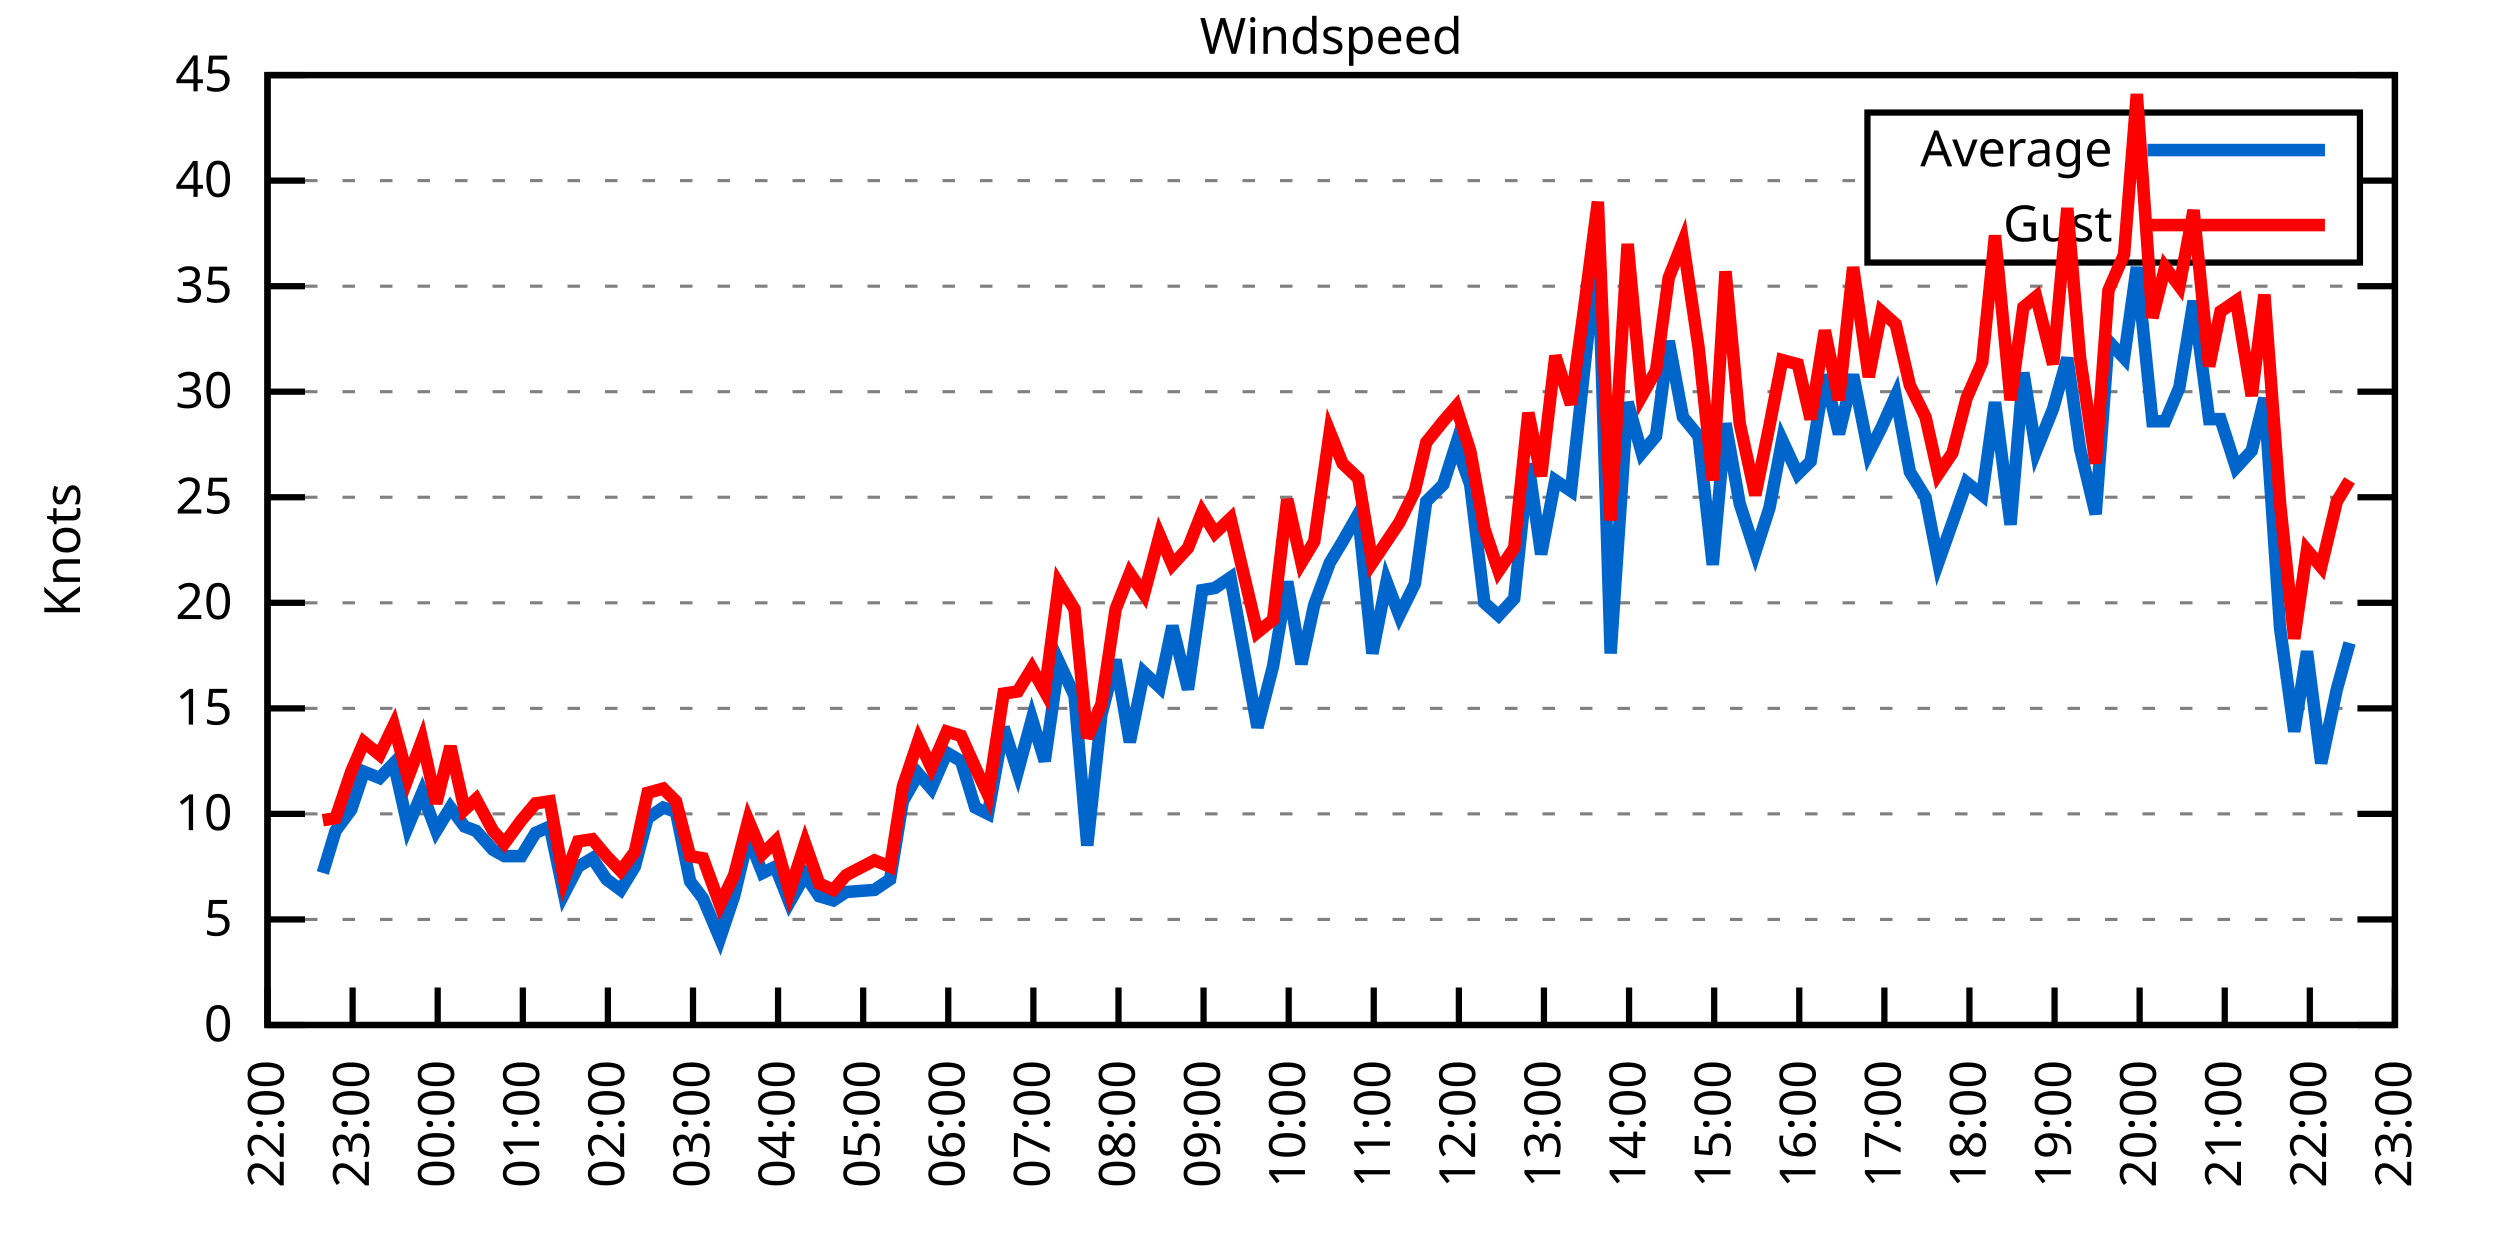
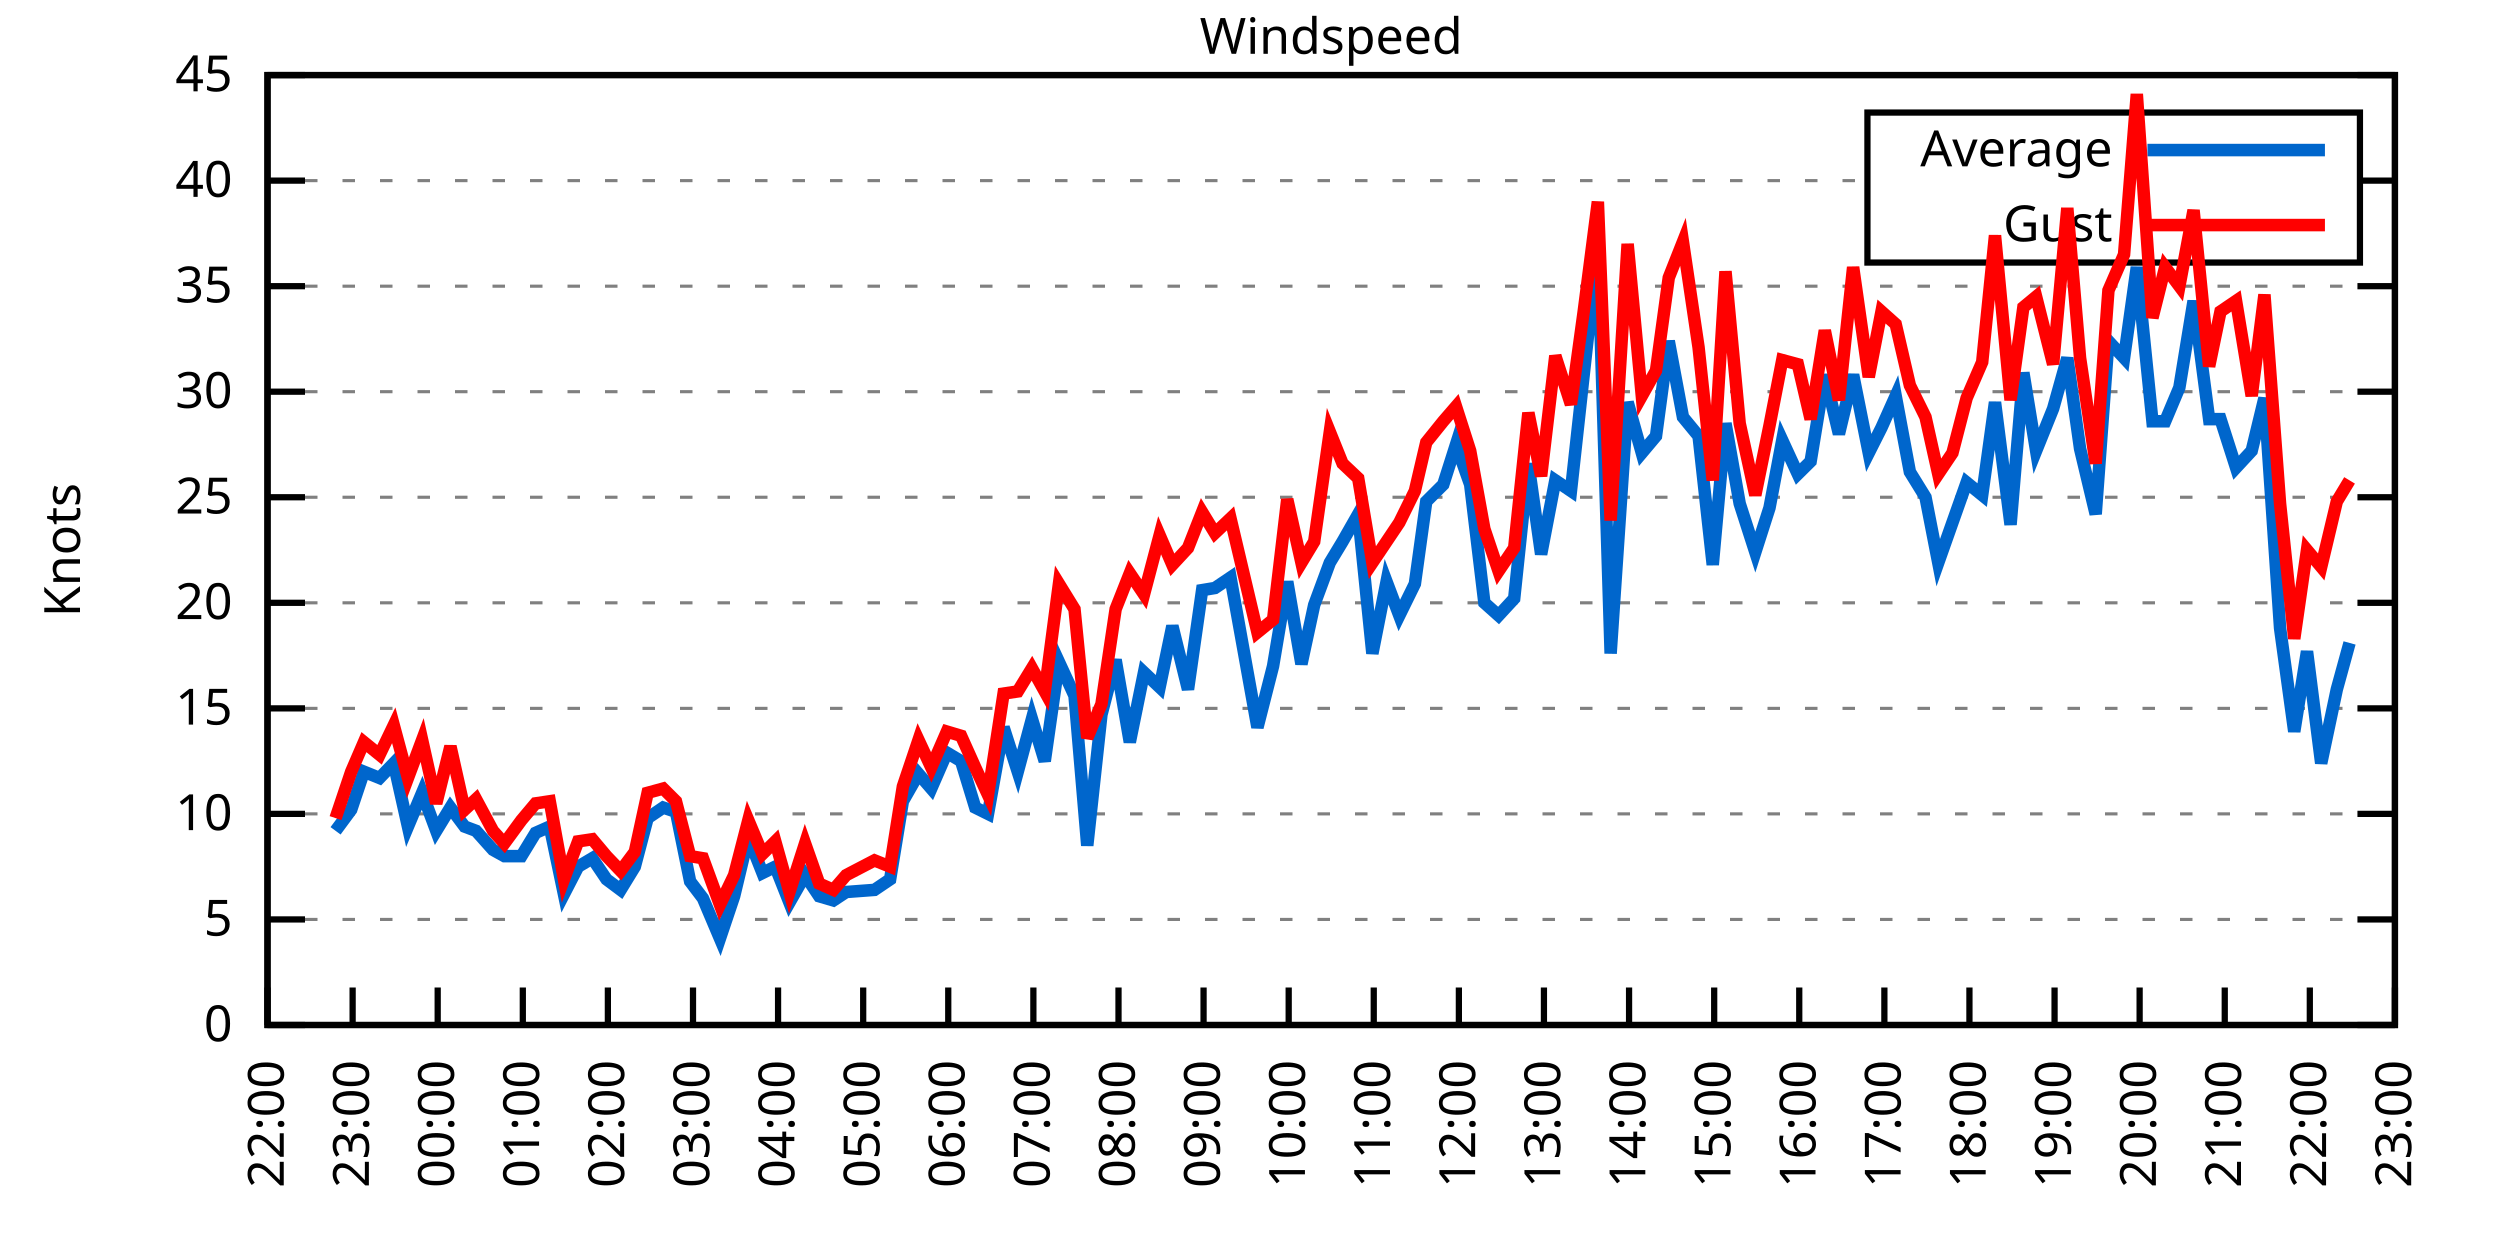
<svg xmlns="http://www.w3.org/2000/svg" xmlns:xlink="http://www.w3.org/1999/xlink" width="400" height="200" viewBox="0 0 400 200">
  <g id="gnuplot_canvas">
    <rect x="0" y="0" width="400" height="200" fill="none" />
    <defs>
      <circle id="gpDot" r="0.5" stroke-width="0.5" stroke="currentColor" />
      <path id="gpPt0" stroke-width="0.333" stroke="currentColor" d="M-1,0 h2 M0,-1 v2" />
      <path id="gpPt1" stroke-width="0.333" stroke="currentColor" d="M-1,-1 L1,1 M1,-1 L-1,1" />
      <path id="gpPt2" stroke-width="0.333" stroke="currentColor" d="M-1,0 L1,0 M0,-1 L0,1 M-1,-1 L1,1 M-1,1 L1,-1" />
      <rect id="gpPt3" stroke-width="0.333" stroke="currentColor" x="-1" y="-1" width="2" height="2" />
      <rect id="gpPt4" stroke-width="0.333" stroke="currentColor" fill="currentColor" x="-1" y="-1" width="2" height="2" />
      <circle id="gpPt5" stroke-width="0.333" stroke="currentColor" cx="0" cy="0" r="1" />
      <use xlink:href="#gpPt5" id="gpPt6" fill="currentColor" stroke="none" />
      <path id="gpPt7" stroke-width="0.333" stroke="currentColor" d="M0,-1.33 L-1.33,0.67 L1.33,0.67 z" />
      <use xlink:href="#gpPt7" id="gpPt8" fill="currentColor" stroke="none" />
      <use xlink:href="#gpPt7" id="gpPt9" stroke="currentColor" transform="rotate(180)" />
      <use xlink:href="#gpPt9" id="gpPt10" fill="currentColor" stroke="none" />
      <use xlink:href="#gpPt3" id="gpPt11" stroke="currentColor" transform="rotate(45)" />
      <use xlink:href="#gpPt11" id="gpPt12" fill="currentColor" stroke="none" />
      <path id="gpPt13" stroke-width="0.333" stroke="currentColor" d="M0,1.330 L1.265,0.411 L0.782,-1.067 L-0.782,-1.076 L-1.265,0.411 z" />
      <use xlink:href="#gpPt13" id="gpPt14" fill="currentColor" stroke="none" />
      <filter id="textbox" filterUnits="objectBoundingBox" x="0" y="0" height="1" width="1">
        <feFlood flood-color="white" flood-opacity="1" result="bgnd" />
        <feComposite in="SourceGraphic" in2="bgnd" operator="atop" />
      </filter>
      <filter id="greybox" filterUnits="objectBoundingBox" x="0" y="0" height="1" width="1">
        <feFlood flood-color="lightgrey" flood-opacity="1" result="grey" />
        <feComposite in="SourceGraphic" in2="grey" operator="atop" />
      </filter>
    </defs>
    <g fill="none" color="white" stroke="currentColor" stroke-width="1.00" stroke-linecap="butt" stroke-linejoin="miter">
</g>
    <g fill="none" color="black" stroke="currentColor" stroke-width="1.00" stroke-linecap="butt" stroke-linejoin="miter">
      <g stroke="none" shape-rendering="crispEdges">
        <polygon fill="rgb(255, 255, 255)" points="42.80,164.00 383.18,164.00 383.18,12.02 42.80,12.02 " />
      </g>
    </g>
    <g fill="none" color="black" stroke="currentColor" stroke-width="1.00" stroke-linecap="butt" stroke-linejoin="miter">
</g>
    <g fill="none" color="black" stroke="black" stroke-width="0.50" stroke-linecap="butt" stroke-linejoin="miter">
</g>
    <g fill="none" color="gray" stroke="currentColor" stroke-width="0.50" stroke-linecap="butt" stroke-linejoin="miter">
      <path stroke="gray" stroke-dasharray="2,4" class="gridline" d="M42.80,164.00 L383.19,164.00  " />
    </g>
    <g fill="none" color="gray" stroke="gray" stroke-width="1.00" stroke-linecap="butt" stroke-linejoin="miter">
</g>
    <g fill="none" color="black" stroke="currentColor" stroke-width="1.00" stroke-linecap="butt" stroke-linejoin="miter">
      <path stroke="black" d="M42.80,164.00 L48.80,164.00 M383.19,164.00 L377.19,164.00  " />
      <g transform="translate(37.20,166.60)" stroke="none" fill="black" font-family="Sans" font-size="8.00" text-anchor="end">
        <text>
          <tspan font-family="Sans"> 0</tspan>
        </text>
      </g>
    </g>
    <g fill="none" color="black" stroke="currentColor" stroke-width="1.00" stroke-linecap="butt" stroke-linejoin="miter">
</g>
    <g fill="none" color="black" stroke="black" stroke-width="0.50" stroke-linecap="butt" stroke-linejoin="miter">
</g>
    <g fill="none" color="gray" stroke="currentColor" stroke-width="0.50" stroke-linecap="butt" stroke-linejoin="miter">
      <path stroke="gray" stroke-dasharray="2,4" class="gridline" d="M42.80,147.11 L383.19,147.11  " />
    </g>
    <g fill="none" color="gray" stroke="gray" stroke-width="1.00" stroke-linecap="butt" stroke-linejoin="miter">
</g>
    <g fill="none" color="black" stroke="currentColor" stroke-width="1.00" stroke-linecap="butt" stroke-linejoin="miter">
      <path stroke="black" d="M42.80,147.11 L48.80,147.11 M383.19,147.11 L377.19,147.11  " />
      <g transform="translate(37.20,149.71)" stroke="none" fill="black" font-family="Sans" font-size="8.00" text-anchor="end">
        <text>
          <tspan font-family="Sans"> 5</tspan>
        </text>
      </g>
    </g>
    <g fill="none" color="black" stroke="currentColor" stroke-width="1.00" stroke-linecap="butt" stroke-linejoin="miter">
</g>
    <g fill="none" color="black" stroke="black" stroke-width="0.50" stroke-linecap="butt" stroke-linejoin="miter">
</g>
    <g fill="none" color="gray" stroke="currentColor" stroke-width="0.50" stroke-linecap="butt" stroke-linejoin="miter">
      <path stroke="gray" stroke-dasharray="2,4" class="gridline" d="M42.80,130.22 L383.19,130.22  " />
    </g>
    <g fill="none" color="gray" stroke="gray" stroke-width="1.00" stroke-linecap="butt" stroke-linejoin="miter">
</g>
    <g fill="none" color="black" stroke="currentColor" stroke-width="1.00" stroke-linecap="butt" stroke-linejoin="miter">
      <path stroke="black" d="M42.80,130.22 L48.80,130.22 M383.19,130.22 L377.19,130.22  " />
      <g transform="translate(37.20,132.82)" stroke="none" fill="black" font-family="Sans" font-size="8.00" text-anchor="end">
        <text>
          <tspan font-family="Sans"> 10</tspan>
        </text>
      </g>
    </g>
    <g fill="none" color="black" stroke="currentColor" stroke-width="1.00" stroke-linecap="butt" stroke-linejoin="miter">
</g>
    <g fill="none" color="black" stroke="black" stroke-width="0.50" stroke-linecap="butt" stroke-linejoin="miter">
</g>
    <g fill="none" color="gray" stroke="currentColor" stroke-width="0.50" stroke-linecap="butt" stroke-linejoin="miter">
      <path stroke="gray" stroke-dasharray="2,4" class="gridline" d="M42.80,113.34 L383.19,113.34  " />
    </g>
    <g fill="none" color="gray" stroke="gray" stroke-width="1.00" stroke-linecap="butt" stroke-linejoin="miter">
</g>
    <g fill="none" color="black" stroke="currentColor" stroke-width="1.00" stroke-linecap="butt" stroke-linejoin="miter">
      <path stroke="black" d="M42.80,113.34 L48.80,113.34 M383.19,113.34 L377.19,113.34  " />
      <g transform="translate(37.20,115.94)" stroke="none" fill="black" font-family="Sans" font-size="8.00" text-anchor="end">
        <text>
          <tspan font-family="Sans"> 15</tspan>
        </text>
      </g>
    </g>
    <g fill="none" color="black" stroke="currentColor" stroke-width="1.00" stroke-linecap="butt" stroke-linejoin="miter">
</g>
    <g fill="none" color="black" stroke="black" stroke-width="0.50" stroke-linecap="butt" stroke-linejoin="miter">
</g>
    <g fill="none" color="gray" stroke="currentColor" stroke-width="0.50" stroke-linecap="butt" stroke-linejoin="miter">
      <path stroke="gray" stroke-dasharray="2,4" class="gridline" d="M42.80,96.45 L383.19,96.45  " />
    </g>
    <g fill="none" color="gray" stroke="gray" stroke-width="1.00" stroke-linecap="butt" stroke-linejoin="miter">
</g>
    <g fill="none" color="black" stroke="currentColor" stroke-width="1.00" stroke-linecap="butt" stroke-linejoin="miter">
      <path stroke="black" d="M42.80,96.45 L48.80,96.45 M383.19,96.45 L377.19,96.45  " />
      <g transform="translate(37.20,99.05)" stroke="none" fill="black" font-family="Sans" font-size="8.00" text-anchor="end">
        <text>
          <tspan font-family="Sans"> 20</tspan>
        </text>
      </g>
    </g>
    <g fill="none" color="black" stroke="currentColor" stroke-width="1.00" stroke-linecap="butt" stroke-linejoin="miter">
</g>
    <g fill="none" color="black" stroke="black" stroke-width="0.50" stroke-linecap="butt" stroke-linejoin="miter">
</g>
    <g fill="none" color="gray" stroke="currentColor" stroke-width="0.50" stroke-linecap="butt" stroke-linejoin="miter">
      <path stroke="gray" stroke-dasharray="2,4" class="gridline" d="M42.80,79.56 L383.19,79.56  " />
    </g>
    <g fill="none" color="gray" stroke="gray" stroke-width="1.00" stroke-linecap="butt" stroke-linejoin="miter">
</g>
    <g fill="none" color="black" stroke="currentColor" stroke-width="1.00" stroke-linecap="butt" stroke-linejoin="miter">
      <path stroke="black" d="M42.80,79.56 L48.80,79.56 M383.19,79.56 L377.19,79.56  " />
      <g transform="translate(37.20,82.16)" stroke="none" fill="black" font-family="Sans" font-size="8.00" text-anchor="end">
        <text>
          <tspan font-family="Sans"> 25</tspan>
        </text>
      </g>
    </g>
    <g fill="none" color="black" stroke="currentColor" stroke-width="1.00" stroke-linecap="butt" stroke-linejoin="miter">
</g>
    <g fill="none" color="black" stroke="black" stroke-width="0.50" stroke-linecap="butt" stroke-linejoin="miter">
</g>
    <g fill="none" color="gray" stroke="currentColor" stroke-width="0.50" stroke-linecap="butt" stroke-linejoin="miter">
      <path stroke="gray" stroke-dasharray="2,4" class="gridline" d="M42.80,62.67 L383.19,62.67  " />
    </g>
    <g fill="none" color="gray" stroke="gray" stroke-width="1.00" stroke-linecap="butt" stroke-linejoin="miter">
</g>
    <g fill="none" color="black" stroke="currentColor" stroke-width="1.00" stroke-linecap="butt" stroke-linejoin="miter">
      <path stroke="black" d="M42.80,62.67 L48.80,62.67 M383.19,62.67 L377.19,62.67  " />
      <g transform="translate(37.20,65.27)" stroke="none" fill="black" font-family="Sans" font-size="8.00" text-anchor="end">
        <text>
          <tspan font-family="Sans"> 30</tspan>
        </text>
      </g>
    </g>
    <g fill="none" color="black" stroke="currentColor" stroke-width="1.00" stroke-linecap="butt" stroke-linejoin="miter">
</g>
    <g fill="none" color="black" stroke="black" stroke-width="0.50" stroke-linecap="butt" stroke-linejoin="miter">
</g>
    <g fill="none" color="gray" stroke="currentColor" stroke-width="0.50" stroke-linecap="butt" stroke-linejoin="miter">
      <path stroke="gray" stroke-dasharray="2,4" class="gridline" d="M42.80,45.79 L383.19,45.79  " />
    </g>
    <g fill="none" color="gray" stroke="gray" stroke-width="1.00" stroke-linecap="butt" stroke-linejoin="miter">
</g>
    <g fill="none" color="black" stroke="currentColor" stroke-width="1.00" stroke-linecap="butt" stroke-linejoin="miter">
      <path stroke="black" d="M42.80,45.79 L48.80,45.79 M383.19,45.79 L377.19,45.79  " />
      <g transform="translate(37.20,48.39)" stroke="none" fill="black" font-family="Sans" font-size="8.00" text-anchor="end">
        <text>
          <tspan font-family="Sans"> 35</tspan>
        </text>
      </g>
    </g>
    <g fill="none" color="black" stroke="currentColor" stroke-width="1.00" stroke-linecap="butt" stroke-linejoin="miter">
</g>
    <g fill="none" color="black" stroke="black" stroke-width="0.50" stroke-linecap="butt" stroke-linejoin="miter">
</g>
    <g fill="none" color="gray" stroke="currentColor" stroke-width="0.50" stroke-linecap="butt" stroke-linejoin="miter">
      <path stroke="gray" stroke-dasharray="2,4" class="gridline" d="M42.80,28.90 L298.79,28.90 M377.59,28.90 L383.19,28.90  " />
    </g>
    <g fill="none" color="gray" stroke="gray" stroke-width="1.00" stroke-linecap="butt" stroke-linejoin="miter">
</g>
    <g fill="none" color="black" stroke="currentColor" stroke-width="1.00" stroke-linecap="butt" stroke-linejoin="miter">
      <path stroke="black" d="M42.80,28.90 L48.80,28.90 M383.19,28.90 L377.19,28.90  " />
      <g transform="translate(37.20,31.50)" stroke="none" fill="black" font-family="Sans" font-size="8.00" text-anchor="end">
        <text>
          <tspan font-family="Sans"> 40</tspan>
        </text>
      </g>
    </g>
    <g fill="none" color="black" stroke="currentColor" stroke-width="1.00" stroke-linecap="butt" stroke-linejoin="miter">
</g>
    <g fill="none" color="black" stroke="black" stroke-width="0.50" stroke-linecap="butt" stroke-linejoin="miter">
</g>
    <g fill="none" color="gray" stroke="currentColor" stroke-width="0.50" stroke-linecap="butt" stroke-linejoin="miter">
      <path stroke="gray" stroke-dasharray="2,4" class="gridline" d="M42.80,12.01 L383.19,12.01  " />
    </g>
    <g fill="none" color="gray" stroke="gray" stroke-width="1.00" stroke-linecap="butt" stroke-linejoin="miter">
</g>
    <g fill="none" color="black" stroke="currentColor" stroke-width="1.00" stroke-linecap="butt" stroke-linejoin="miter">
      <path stroke="black" d="M42.80,12.01 L48.80,12.01 M383.19,12.01 L377.19,12.01  " />
      <g transform="translate(37.20,14.61)" stroke="none" fill="black" font-family="Sans" font-size="8.00" text-anchor="end">
        <text>
          <tspan font-family="Sans"> 45</tspan>
        </text>
      </g>
    </g>
    <g fill="none" color="black" stroke="currentColor" stroke-width="1.00" stroke-linecap="butt" stroke-linejoin="miter">
      <path stroke="black" d="M42.80,164.00 L42.80,158.00  " />
      <g transform="translate(45.40,169.60) rotate(270.00)" stroke="none" fill="black" font-family="Sans" font-size="8.00" text-anchor="end">
        <text>
          <tspan font-family="Sans">22:00</tspan>
        </text>
      </g>
    </g>
    <g fill="none" color="black" stroke="currentColor" stroke-width="1.00" stroke-linecap="butt" stroke-linejoin="miter">
      <path stroke="black" d="M56.42,164.00 L56.42,158.00  " />
      <g transform="translate(59.02,169.60) rotate(270.00)" stroke="none" fill="black" font-family="Sans" font-size="8.00" text-anchor="end">
        <text>
          <tspan font-family="Sans">23:00</tspan>
        </text>
      </g>
    </g>
    <g fill="none" color="black" stroke="currentColor" stroke-width="1.00" stroke-linecap="butt" stroke-linejoin="miter">
      <path stroke="black" d="M70.03,164.00 L70.03,158.00  " />
      <g transform="translate(72.63,169.60) rotate(270.00)" stroke="none" fill="black" font-family="Sans" font-size="8.00" text-anchor="end">
        <text>
          <tspan font-family="Sans">00:00</tspan>
        </text>
      </g>
    </g>
    <g fill="none" color="black" stroke="currentColor" stroke-width="1.00" stroke-linecap="butt" stroke-linejoin="miter">
      <path stroke="black" d="M83.65,164.00 L83.65,158.00  " />
      <g transform="translate(86.25,169.60) rotate(270.00)" stroke="none" fill="black" font-family="Sans" font-size="8.00" text-anchor="end">
        <text>
          <tspan font-family="Sans">01:00</tspan>
        </text>
      </g>
    </g>
    <g fill="none" color="black" stroke="currentColor" stroke-width="1.00" stroke-linecap="butt" stroke-linejoin="miter">
      <path stroke="black" d="M97.26,164.00 L97.26,158.00  " />
      <g transform="translate(99.86,169.60) rotate(270.00)" stroke="none" fill="black" font-family="Sans" font-size="8.00" text-anchor="end">
        <text>
          <tspan font-family="Sans">02:00</tspan>
        </text>
      </g>
    </g>
    <g fill="none" color="black" stroke="currentColor" stroke-width="1.00" stroke-linecap="butt" stroke-linejoin="miter">
      <path stroke="black" d="M110.88,164.00 L110.88,158.00  " />
      <g transform="translate(113.48,169.60) rotate(270.00)" stroke="none" fill="black" font-family="Sans" font-size="8.00" text-anchor="end">
        <text>
          <tspan font-family="Sans">03:00</tspan>
        </text>
      </g>
    </g>
    <g fill="none" color="black" stroke="currentColor" stroke-width="1.00" stroke-linecap="butt" stroke-linejoin="miter">
      <path stroke="black" d="M124.49,164.00 L124.49,158.00  " />
      <g transform="translate(127.09,169.60) rotate(270.00)" stroke="none" fill="black" font-family="Sans" font-size="8.00" text-anchor="end">
        <text>
          <tspan font-family="Sans">04:00</tspan>
        </text>
      </g>
    </g>
    <g fill="none" color="black" stroke="currentColor" stroke-width="1.00" stroke-linecap="butt" stroke-linejoin="miter">
      <path stroke="black" d="M138.11,164.00 L138.11,158.00  " />
      <g transform="translate(140.71,169.60) rotate(270.00)" stroke="none" fill="black" font-family="Sans" font-size="8.00" text-anchor="end">
        <text>
          <tspan font-family="Sans">05:00</tspan>
        </text>
      </g>
    </g>
    <g fill="none" color="black" stroke="currentColor" stroke-width="1.00" stroke-linecap="butt" stroke-linejoin="miter">
      <path stroke="black" d="M151.72,164.00 L151.72,158.00  " />
      <g transform="translate(154.32,169.60) rotate(270.00)" stroke="none" fill="black" font-family="Sans" font-size="8.00" text-anchor="end">
        <text>
          <tspan font-family="Sans">06:00</tspan>
        </text>
      </g>
    </g>
    <g fill="none" color="black" stroke="currentColor" stroke-width="1.00" stroke-linecap="butt" stroke-linejoin="miter">
      <path stroke="black" d="M165.34,164.00 L165.34,158.00  " />
      <g transform="translate(167.94,169.60) rotate(270.00)" stroke="none" fill="black" font-family="Sans" font-size="8.00" text-anchor="end">
        <text>
          <tspan font-family="Sans">07:00</tspan>
        </text>
      </g>
    </g>
    <g fill="none" color="black" stroke="currentColor" stroke-width="1.00" stroke-linecap="butt" stroke-linejoin="miter">
      <path stroke="black" d="M178.96,164.00 L178.96,158.00  " />
      <g transform="translate(181.56,169.60) rotate(270.00)" stroke="none" fill="black" font-family="Sans" font-size="8.00" text-anchor="end">
        <text>
          <tspan font-family="Sans">08:00</tspan>
        </text>
      </g>
    </g>
    <g fill="none" color="black" stroke="currentColor" stroke-width="1.00" stroke-linecap="butt" stroke-linejoin="miter">
      <path stroke="black" d="M192.57,164.00 L192.57,158.00  " />
      <g transform="translate(195.17,169.60) rotate(270.00)" stroke="none" fill="black" font-family="Sans" font-size="8.00" text-anchor="end">
        <text>
          <tspan font-family="Sans">09:00</tspan>
        </text>
      </g>
    </g>
    <g fill="none" color="black" stroke="currentColor" stroke-width="1.00" stroke-linecap="butt" stroke-linejoin="miter">
      <path stroke="black" d="M206.19,164.00 L206.19,158.00  " />
      <g transform="translate(208.79,169.60) rotate(270.00)" stroke="none" fill="black" font-family="Sans" font-size="8.00" text-anchor="end">
        <text>
          <tspan font-family="Sans">10:00</tspan>
        </text>
      </g>
    </g>
    <g fill="none" color="black" stroke="currentColor" stroke-width="1.00" stroke-linecap="butt" stroke-linejoin="miter">
      <path stroke="black" d="M219.80,164.00 L219.80,158.00  " />
      <g transform="translate(222.40,169.60) rotate(270.00)" stroke="none" fill="black" font-family="Sans" font-size="8.00" text-anchor="end">
        <text>
          <tspan font-family="Sans">11:00</tspan>
        </text>
      </g>
    </g>
    <g fill="none" color="black" stroke="currentColor" stroke-width="1.00" stroke-linecap="butt" stroke-linejoin="miter">
      <path stroke="black" d="M233.42,164.00 L233.42,158.00  " />
      <g transform="translate(236.02,169.60) rotate(270.00)" stroke="none" fill="black" font-family="Sans" font-size="8.00" text-anchor="end">
        <text>
          <tspan font-family="Sans">12:00</tspan>
        </text>
      </g>
    </g>
    <g fill="none" color="black" stroke="currentColor" stroke-width="1.00" stroke-linecap="butt" stroke-linejoin="miter">
      <path stroke="black" d="M247.03,164.00 L247.03,158.00  " />
      <g transform="translate(249.63,169.60) rotate(270.00)" stroke="none" fill="black" font-family="Sans" font-size="8.00" text-anchor="end">
        <text>
          <tspan font-family="Sans">13:00</tspan>
        </text>
      </g>
    </g>
    <g fill="none" color="black" stroke="currentColor" stroke-width="1.00" stroke-linecap="butt" stroke-linejoin="miter">
      <path stroke="black" d="M260.65,164.00 L260.65,158.00  " />
      <g transform="translate(263.25,169.60) rotate(270.00)" stroke="none" fill="black" font-family="Sans" font-size="8.00" text-anchor="end">
        <text>
          <tspan font-family="Sans">14:00</tspan>
        </text>
      </g>
    </g>
    <g fill="none" color="black" stroke="currentColor" stroke-width="1.00" stroke-linecap="butt" stroke-linejoin="miter">
      <path stroke="black" d="M274.27,164.00 L274.27,158.00  " />
      <g transform="translate(276.87,169.60) rotate(270.00)" stroke="none" fill="black" font-family="Sans" font-size="8.00" text-anchor="end">
        <text>
          <tspan font-family="Sans">15:00</tspan>
        </text>
      </g>
    </g>
    <g fill="none" color="black" stroke="currentColor" stroke-width="1.00" stroke-linecap="butt" stroke-linejoin="miter">
      <path stroke="black" d="M287.88,164.00 L287.88,158.00  " />
      <g transform="translate(290.48,169.60) rotate(270.00)" stroke="none" fill="black" font-family="Sans" font-size="8.00" text-anchor="end">
        <text>
          <tspan font-family="Sans">16:00</tspan>
        </text>
      </g>
    </g>
    <g fill="none" color="black" stroke="currentColor" stroke-width="1.00" stroke-linecap="butt" stroke-linejoin="miter">
      <path stroke="black" d="M301.50,164.00 L301.50,158.00  " />
      <g transform="translate(304.10,169.60) rotate(270.00)" stroke="none" fill="black" font-family="Sans" font-size="8.00" text-anchor="end">
        <text>
          <tspan font-family="Sans">17:00</tspan>
        </text>
      </g>
    </g>
    <g fill="none" color="black" stroke="currentColor" stroke-width="1.00" stroke-linecap="butt" stroke-linejoin="miter">
      <path stroke="black" d="M315.11,164.00 L315.11,158.00  " />
      <g transform="translate(317.71,169.60) rotate(270.00)" stroke="none" fill="black" font-family="Sans" font-size="8.00" text-anchor="end">
        <text>
          <tspan font-family="Sans">18:00</tspan>
        </text>
      </g>
    </g>
    <g fill="none" color="black" stroke="currentColor" stroke-width="1.00" stroke-linecap="butt" stroke-linejoin="miter">
      <path stroke="black" d="M328.73,164.00 L328.73,158.00  " />
      <g transform="translate(331.33,169.60) rotate(270.00)" stroke="none" fill="black" font-family="Sans" font-size="8.00" text-anchor="end">
        <text>
          <tspan font-family="Sans">19:00</tspan>
        </text>
      </g>
    </g>
    <g fill="none" color="black" stroke="currentColor" stroke-width="1.00" stroke-linecap="butt" stroke-linejoin="miter">
      <path stroke="black" d="M342.34,164.00 L342.34,158.00  " />
      <g transform="translate(344.94,169.60) rotate(270.00)" stroke="none" fill="black" font-family="Sans" font-size="8.00" text-anchor="end">
        <text>
          <tspan font-family="Sans">20:00</tspan>
        </text>
      </g>
    </g>
    <g fill="none" color="black" stroke="currentColor" stroke-width="1.00" stroke-linecap="butt" stroke-linejoin="miter">
      <path stroke="black" d="M355.96,164.00 L355.96,158.00  " />
      <g transform="translate(358.56,169.60) rotate(270.00)" stroke="none" fill="black" font-family="Sans" font-size="8.00" text-anchor="end">
        <text>
          <tspan font-family="Sans">21:00</tspan>
        </text>
      </g>
    </g>
    <g fill="none" color="black" stroke="currentColor" stroke-width="1.00" stroke-linecap="butt" stroke-linejoin="miter">
      <path stroke="black" d="M369.57,164.00 L369.57,158.00  " />
      <g transform="translate(372.17,169.60) rotate(270.00)" stroke="none" fill="black" font-family="Sans" font-size="8.00" text-anchor="end">
        <text>
          <tspan font-family="Sans">22:00</tspan>
        </text>
      </g>
    </g>
    <g fill="none" color="black" stroke="currentColor" stroke-width="1.00" stroke-linecap="butt" stroke-linejoin="miter">
      <path stroke="black" d="M383.19,164.00 L383.19,158.00  " />
      <g transform="translate(385.79,169.60) rotate(270.00)" stroke="none" fill="black" font-family="Sans" font-size="8.00" text-anchor="end">
        <text>
          <tspan font-family="Sans">23:00</tspan>
        </text>
      </g>
    </g>
    <g fill="none" color="black" stroke="currentColor" stroke-width="1.00" stroke-linecap="butt" stroke-linejoin="miter">
</g>
    <g fill="none" color="black" stroke="currentColor" stroke-width="1.00" stroke-linecap="butt" stroke-linejoin="miter">
      <path stroke="black" d="M42.80,12.01 L42.80,164.00 L383.19,164.00 L383.19,12.01 L42.80,12.01 Z  " />
    </g>
    <g fill="none" color="black" stroke="currentColor" stroke-width="1.00" stroke-linecap="butt" stroke-linejoin="miter">
</g>
    <g fill="none" color="black" stroke="currentColor" stroke-width="1.00" stroke-linecap="butt" stroke-linejoin="miter">
      <path stroke="black" d="M298.79,42.01 L298.79,18.01 L377.59,18.01 L377.59,42.01 L298.79,42.01 Z  " />
    </g>
    <g id="Windspeed_plot_1">
      <g fill="none" color="white" stroke="black" stroke-width="2.00" stroke-linecap="butt" stroke-linejoin="miter">
</g>
      <g fill="none" color="black" stroke="currentColor" stroke-width="2.00" stroke-linecap="butt" stroke-linejoin="miter">
        <g transform="translate(337.99,26.61)" stroke="none" fill="black" font-family="Sans" font-size="8.00" text-anchor="end">
          <text>
            <tspan font-family="Sans">Average</tspan>
          </text>
        </g>
      </g>
      <g fill="none" color="black" stroke="currentColor" stroke-width="2.00" stroke-linecap="butt" stroke-linejoin="miter">
-         <path stroke="rgb(  0, 102, 204)" d="M343.59,24.01 L371.99,24.01 M51.65,139.68 L53.69,132.93 L56.19,129.55 L58.23,123.47 L60.73,124.48 L63.00,122.12   L65.27,132.25 L67.54,126.85 L69.80,132.93 L72.07,129.21 L74.34,132.25 L76.16,132.93 L78.88,135.97 L80.70,136.98   L83.42,136.98 L85.69,133.26 L87.96,132.25 L90.23,143.06 L92.50,138.67 L94.77,137.32 L97.04,140.69 L99.30,142.38   L101.57,138.67 L103.62,130.90 L106.11,129.21 L108.15,129.89 L110.42,141.03 L112.47,143.73 L115.19,150.15 L117.46,143.40   L119.73,133.94 L122.00,139.68 L124.04,138.67 L126.31,144.41 L128.81,140.02 L131.07,143.40 L133.34,144.07 L135.39,142.72   L139.92,142.38 L142.42,140.69 L144.46,128.20 L146.96,123.81 L149.00,126.17 L151.50,120.43 L153.77,121.78 L156.04,129.21   L158.08,130.22 L160.57,116.38 L162.84,123.47 L165.11,115.03 L167.16,121.78 L169.43,105.91 L171.92,111.31 L173.96,135.29   L176.23,114.35 L178.50,105.57 L180.77,118.74 L183.04,107.59 L185.54,109.96 L187.58,100.16 L190.08,110.30 L192.34,94.42   L194.39,94.08 L196.88,92.40 L201.19,116.38 L203.69,106.58 L205.96,93.07 L208.23,106.24 L210.27,96.79 L212.77,90.03   L214.81,86.65 L217.31,82.26 L219.58,104.56 L221.85,93.07 L223.89,98.48 L226.38,93.41 L228.20,80.24 L230.92,77.53   L232.96,71.12 L235.23,77.53 L237.50,96.45 L239.77,98.48 L242.27,95.77 L244.54,74.16 L246.58,88.68 L248.85,76.86   L251.35,78.55 L253.39,59.97 L255.66,39.37 L257.70,104.56 L260.42,64.36 L262.69,72.47 L264.96,69.77 L267.00,54.57   L269.27,66.73 L271.77,69.77 L274.04,90.37 L276.08,67.74 L278.35,80.57 L280.85,88.34 L283.12,81.25 L285.16,70.44   L287.65,75.85 L289.70,73.82 L291.97,59.97 L294.23,69.43 L296.50,59.97 L299.00,72.47 L301.04,68.42 L303.31,63.35   L305.58,75.51 L308.08,79.56 L310.12,90.03 L312.39,83.61 L314.66,77.20 L317.15,79.22 L319.20,64.36 L321.69,83.95   L323.74,59.63 L325.78,72.13 L328.50,65.38 L330.77,57.27 L332.81,71.79 L335.31,82.26 L337.35,54.57 L339.85,57.27   L341.89,42.75 L344.39,67.40 L346.43,67.40 L348.70,62.00 L350.97,48.15 L353.46,67.06 L355.28,67.06 L357.77,74.83   L360.27,72.13 L362.31,63.69 L364.81,100.50 L367.08,117.05 L369.12,104.22 L371.39,122.12 L373.89,110.30 L375.93,102.87    " />
+         <path stroke="rgb(  0, 102, 204)" d="M343.59,24.01 L371.99,24.01 M53.69,132.93 L56.19,129.55 L58.23,123.47 L60.73,124.48 L63.00,122.12 L65.27,132.25   L67.54,126.85 L69.80,132.93 L72.07,129.21 L74.34,132.25 L76.16,132.93 L78.88,135.97 L80.70,136.98 L83.42,136.98   L85.69,133.26 L87.96,132.25 L90.23,143.06 L92.50,138.67 L94.77,137.32 L97.04,140.69 L99.30,142.38 L101.57,138.67   L103.62,130.90 L106.11,129.21 L108.15,129.89 L110.42,141.03 L112.47,143.73 L115.19,150.15 L117.46,143.40 L119.73,133.94   L122.00,139.68 L124.04,138.67 L126.31,144.41 L128.81,140.02 L131.07,143.40 L133.34,144.07 L135.39,142.72 L139.92,142.38   L142.42,140.69 L144.46,128.20 L146.96,123.81 L149.00,126.17 L151.50,120.43 L153.77,121.78 L156.04,129.21 L158.08,130.22   L160.57,116.38 L162.84,123.47 L165.11,115.03 L167.16,121.78 L169.43,105.91 L171.92,111.31 L173.96,135.29 L176.23,114.35   L178.50,105.57 L180.77,118.74 L183.04,107.59 L185.54,109.96 L187.58,100.16 L190.08,110.30 L192.34,94.42 L194.39,94.08   L196.88,92.40 L201.19,116.38 L203.69,106.58 L205.96,93.07 L208.23,106.24 L210.27,96.79 L212.77,90.03 L214.81,86.65   L217.31,82.26 L219.58,104.56 L221.85,93.07 L223.89,98.48 L226.38,93.41 L228.20,80.24 L230.92,77.53 L232.96,71.12   L235.23,77.53 L237.50,96.45 L239.77,98.48 L242.27,95.77 L244.54,74.16 L246.58,88.68 L248.85,76.86 L251.35,78.55   L253.39,59.97 L255.66,39.37 L257.70,104.56 L260.42,64.36 L262.69,72.47 L264.96,69.77 L267.00,54.57 L269.27,66.73   L271.77,69.77 L274.04,90.37 L276.08,67.74 L278.35,80.57 L280.85,88.34 L283.12,81.25 L285.16,70.44 L287.65,75.85   L289.70,73.82 L291.97,59.97 L294.23,69.43 L296.50,59.97 L299.00,72.47 L301.04,68.42 L303.31,63.35 L305.58,75.51   L308.08,79.56 L310.12,90.03 L312.39,83.61 L314.66,77.20 L317.15,79.22 L319.20,64.36 L321.69,83.95 L323.74,59.63   L325.78,72.13 L328.50,65.38 L330.77,57.27 L332.81,71.79 L335.31,82.26 L337.35,54.57 L339.85,57.27 L341.89,42.75   L344.39,67.40 L346.43,67.40 L348.70,62.00 L350.97,48.15 L353.46,67.06 L355.28,67.06 L357.77,74.83 L360.27,72.13   L362.31,63.69 L364.81,100.50 L367.08,117.05 L369.12,104.22 L371.39,122.12 L373.89,110.30 L375.93,102.87  " />
      </g>
    </g>
    <g id="Windspeed_plot_2">
      <g fill="none" color="black" stroke="currentColor" stroke-width="2.00" stroke-linecap="butt" stroke-linejoin="miter">
        <g transform="translate(337.99,38.61)" stroke="none" fill="black" font-family="Sans" font-size="8.00" text-anchor="end">
          <text>
            <tspan font-family="Sans">Gust</tspan>
          </text>
        </g>
      </g>
      <g fill="none" color="black" stroke="currentColor" stroke-width="2.00" stroke-linecap="butt" stroke-linejoin="miter">
-         <path stroke="rgb(255,   0,   0)" d="M343.59,36.01 L371.99,36.01 M51.65,131.24 L53.69,130.90 L56.19,123.47 L58.23,118.74 L60.73,120.77 L63.00,116.04   L65.27,124.48 L67.54,118.40 L69.80,128.54 L72.07,119.42 L74.34,129.55 L76.16,127.86 L78.88,132.93 L80.70,134.95   L83.42,131.24 L85.69,128.54 L87.96,128.20 L90.23,140.69 L92.50,134.62 L94.77,134.28 L97.04,136.98 L99.30,139.34   L101.57,136.30 L103.62,126.85 L106.11,126.17 L108.15,128.20 L110.42,136.98 L112.47,137.32 L115.19,144.75 L117.46,140.02   L119.73,131.24 L122.00,136.64 L124.04,134.62 L126.31,142.72 L128.81,134.95 L131.07,141.37 L133.34,142.38 L135.39,140.02   L139.92,137.66 L142.42,138.67 L144.46,125.83 L146.96,118.40 L149.00,122.79 L151.50,117.05 L153.77,117.73 L156.04,122.79   L158.08,127.18 L160.57,110.97 L162.84,110.63 L165.11,106.92 L167.16,110.63 L169.43,93.41 L171.92,97.46 L173.96,118.07   L176.23,112.66 L178.50,97.46 L180.77,91.72 L183.04,95.10 L185.54,85.64 L187.58,90.37 L190.08,87.67 L192.34,81.93   L194.39,85.30 L196.88,82.94 L201.19,101.18 L203.69,99.15 L205.96,79.90 L208.23,90.03 L210.27,86.65 L212.77,69.09   L214.81,74.16 L217.31,76.52 L219.58,90.03 L221.85,86.65 L223.89,83.61 L226.38,78.55 L228.20,70.78 L230.92,67.40   L232.96,65.04 L235.23,72.13 L237.50,84.63 L239.77,91.38 L242.27,87.67 L244.54,66.05 L246.58,76.18 L248.85,56.93   L251.35,64.70 L253.39,49.84 L255.66,32.28 L257.70,83.28 L260.42,39.03 L262.69,63.35 L264.96,59.30 L267.00,44.43   L269.27,38.69 L271.77,55.58 L274.04,76.86 L276.08,43.42 L278.35,67.74 L280.85,79.22 L283.12,68.08 L285.16,57.61   L287.65,58.28 L289.70,67.06 L291.97,52.88 L294.23,64.02 L296.50,42.75 L299.00,60.31 L301.04,49.84 L303.31,51.87   L305.58,61.66 L308.08,66.73 L310.12,75.85 L312.39,72.47 L314.66,63.69 L317.15,57.94 L319.20,37.68 L321.69,64.02   L323.74,49.16 L325.78,47.47 L328.50,58.28 L330.77,33.29 L332.81,57.27 L335.31,74.16 L337.35,46.46 L339.85,40.72   L341.89,15.05 L344.39,50.85 L346.43,42.75 L348.70,45.79 L350.97,33.63 L353.46,58.62 L355.28,49.84 L357.77,48.15   L360.27,63.35 L362.31,47.14 L364.81,80.57 L367.08,102.19 L369.12,88.00 L371.39,90.71 L373.89,80.24 L375.93,76.86    " />
+         <path stroke="rgb(255,   0,   0)" d="M343.59,36.01 L371.99,36.01 M53.69,130.90 L56.19,123.47 L58.23,118.74 L60.73,120.77 L63.00,116.04 L65.27,124.48   L67.54,118.40 L69.80,128.54 L72.07,119.42 L74.34,129.55 L76.16,127.86 L78.88,132.93 L80.70,134.95 L83.42,131.24   L85.69,128.54 L87.96,128.20 L90.23,140.69 L92.50,134.62 L94.77,134.28 L97.04,136.98 L99.30,139.34 L101.57,136.30   L103.62,126.85 L106.11,126.17 L108.15,128.20 L110.42,136.98 L112.47,137.32 L115.19,144.75 L117.46,140.02 L119.73,131.24   L122.00,136.64 L124.04,134.62 L126.31,142.72 L128.81,134.95 L131.07,141.37 L133.34,142.38 L135.39,140.02 L139.92,137.66   L142.42,138.67 L144.46,125.83 L146.96,118.40 L149.00,122.79 L151.50,117.05 L153.77,117.73 L156.04,122.79 L158.08,127.18   L160.57,110.97 L162.84,110.63 L165.11,106.92 L167.16,110.63 L169.43,93.41 L171.92,97.46 L173.96,118.07 L176.23,112.66   L178.50,97.46 L180.77,91.72 L183.04,95.10 L185.54,85.64 L187.58,90.37 L190.08,87.67 L192.34,81.93 L194.39,85.30   L196.88,82.94 L201.19,101.18 L203.69,99.15 L205.96,79.90 L208.23,90.03 L210.27,86.65 L212.77,69.09 L214.81,74.16   L217.31,76.52 L219.58,90.03 L221.85,86.65 L223.89,83.61 L226.38,78.55 L228.20,70.78 L230.92,67.40 L232.96,65.04   L235.23,72.13 L237.50,84.63 L239.77,91.38 L242.27,87.67 L244.54,66.05 L246.58,76.18 L248.85,56.93 L251.35,64.70   L253.39,49.84 L255.66,32.28 L257.70,83.28 L260.42,39.03 L262.69,63.35 L264.96,59.30 L267.00,44.43 L269.27,38.69   L271.77,55.58 L274.04,76.86 L276.08,43.42 L278.35,67.74 L280.85,79.22 L283.12,68.08 L285.16,57.61 L287.65,58.28   L289.70,67.06 L291.97,52.88 L294.23,64.02 L296.50,42.75 L299.00,60.31 L301.04,49.84 L303.31,51.87 L305.58,61.66   L308.08,66.73 L310.12,75.85 L312.39,72.47 L314.66,63.69 L317.15,57.94 L319.20,37.68 L321.69,64.02 L323.74,49.16   L325.78,47.47 L328.50,58.28 L330.77,33.29 L332.81,57.27 L335.31,74.16 L337.35,46.46 L339.85,40.72 L341.89,15.05   L344.39,50.85 L346.43,42.75 L348.70,45.79 L350.97,33.63 L353.46,58.62 L355.28,49.84 L357.77,48.15 L360.27,63.35   L362.31,47.14 L364.81,80.57 L367.08,102.19 L369.12,88.00 L371.39,90.71 L373.89,80.24 L375.93,76.86  " />
      </g>
    </g>
    <g fill="none" color="black" stroke="currentColor" stroke-width="2.00" stroke-linecap="butt" stroke-linejoin="miter">
</g>
    <g fill="none" color="black" stroke="black" stroke-width="1.00" stroke-linecap="butt" stroke-linejoin="miter">
</g>
    <g fill="none" color="black" stroke="currentColor" stroke-width="1.00" stroke-linecap="butt" stroke-linejoin="miter">
      <path stroke="black" d="M42.80,12.01 L42.80,164.00 L383.19,164.00 L383.19,12.01 L42.80,12.01 Z  " />
      <g transform="translate(12.80,88.01) rotate(270.00)" stroke="none" fill="black" font-family="Sans" font-size="8.00" text-anchor="middle">
        <text>
          <tspan font-family="Sans">Knots</tspan>
        </text>
      </g>
    </g>
    <g fill="none" color="black" stroke="currentColor" stroke-width="1.00" stroke-linecap="butt" stroke-linejoin="miter">
</g>
    <g fill="none" color="black" stroke="currentColor" stroke-width="1.00" stroke-linecap="butt" stroke-linejoin="miter">
      <g transform="translate(212.99,8.61)" stroke="none" fill="black" font-family="Sans" font-size="8.00" text-anchor="middle">
        <text>
          <tspan font-family="Sans">Windspeed</tspan>
        </text>
      </g>
    </g>
    <g fill="none" color="black" stroke="currentColor" stroke-width="1.00" stroke-linecap="butt" stroke-linejoin="miter">
</g>
  </g>
</svg>
